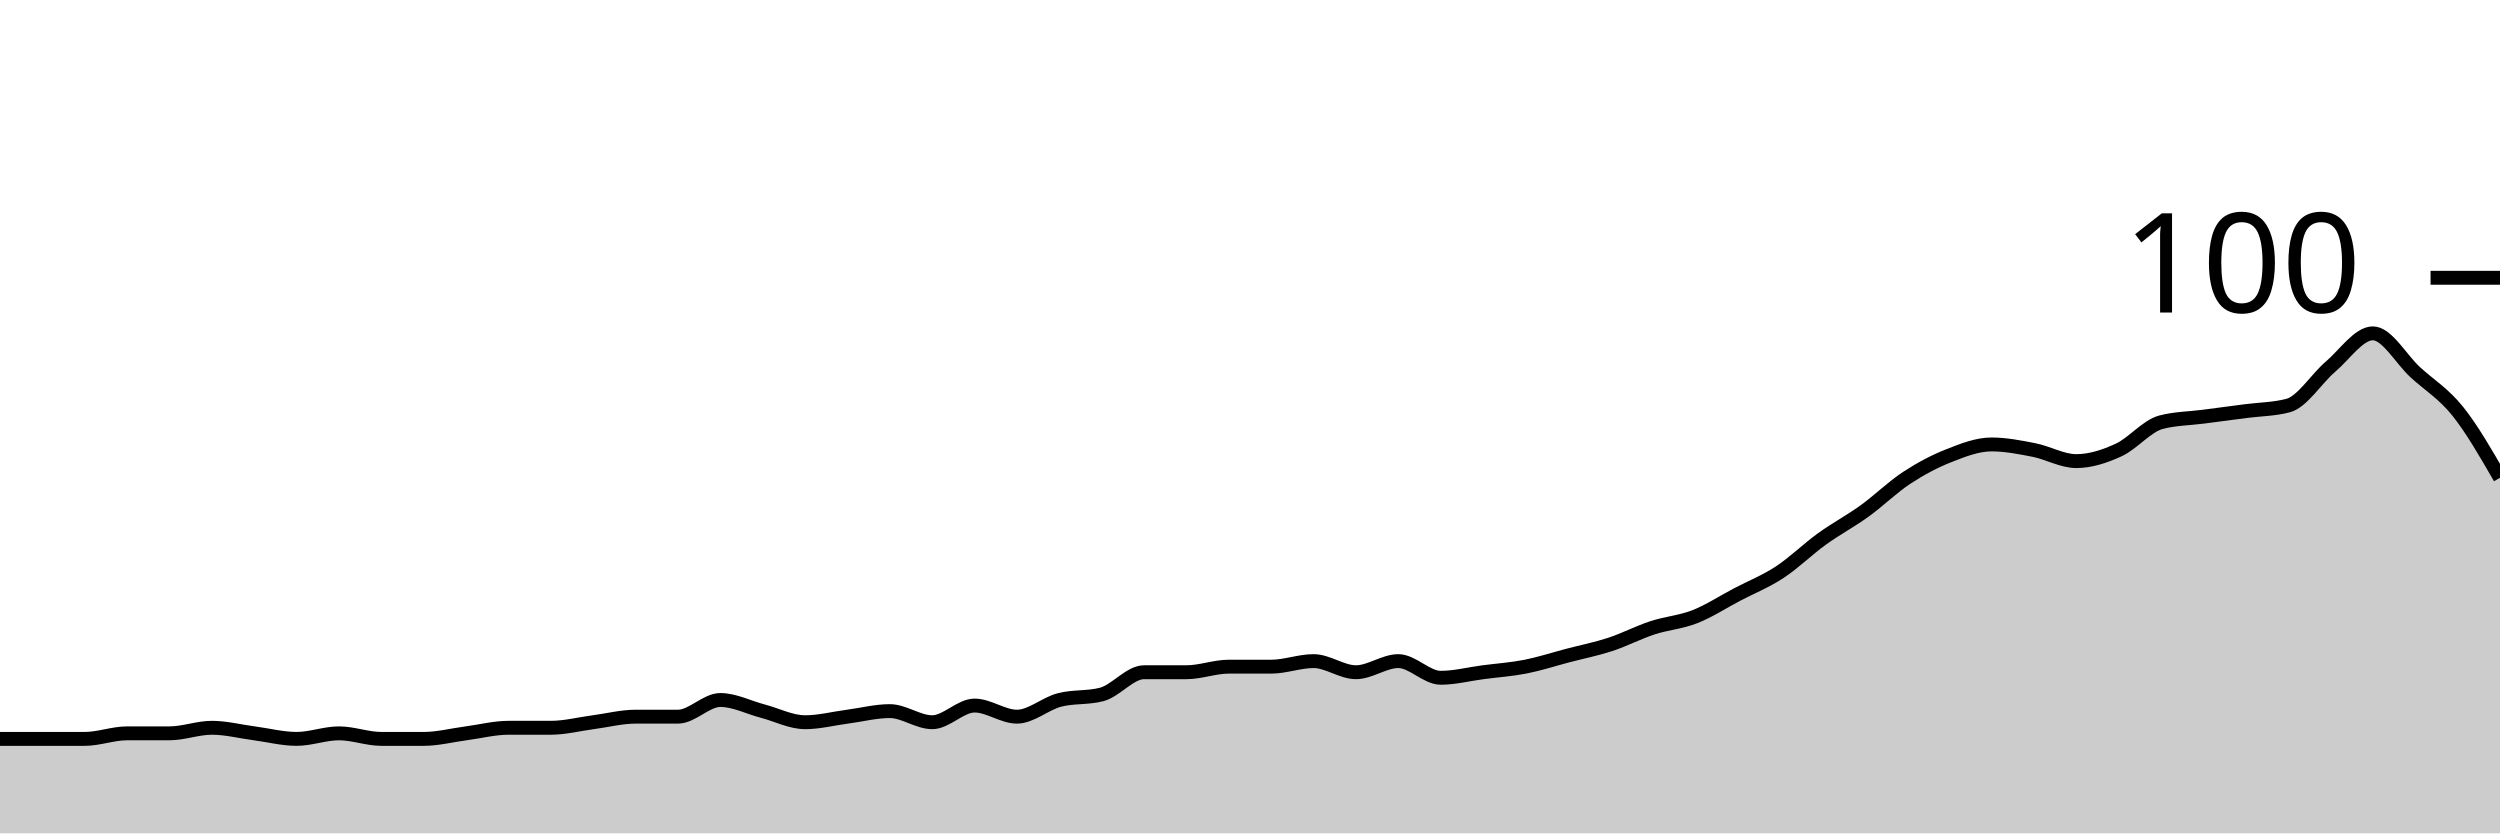
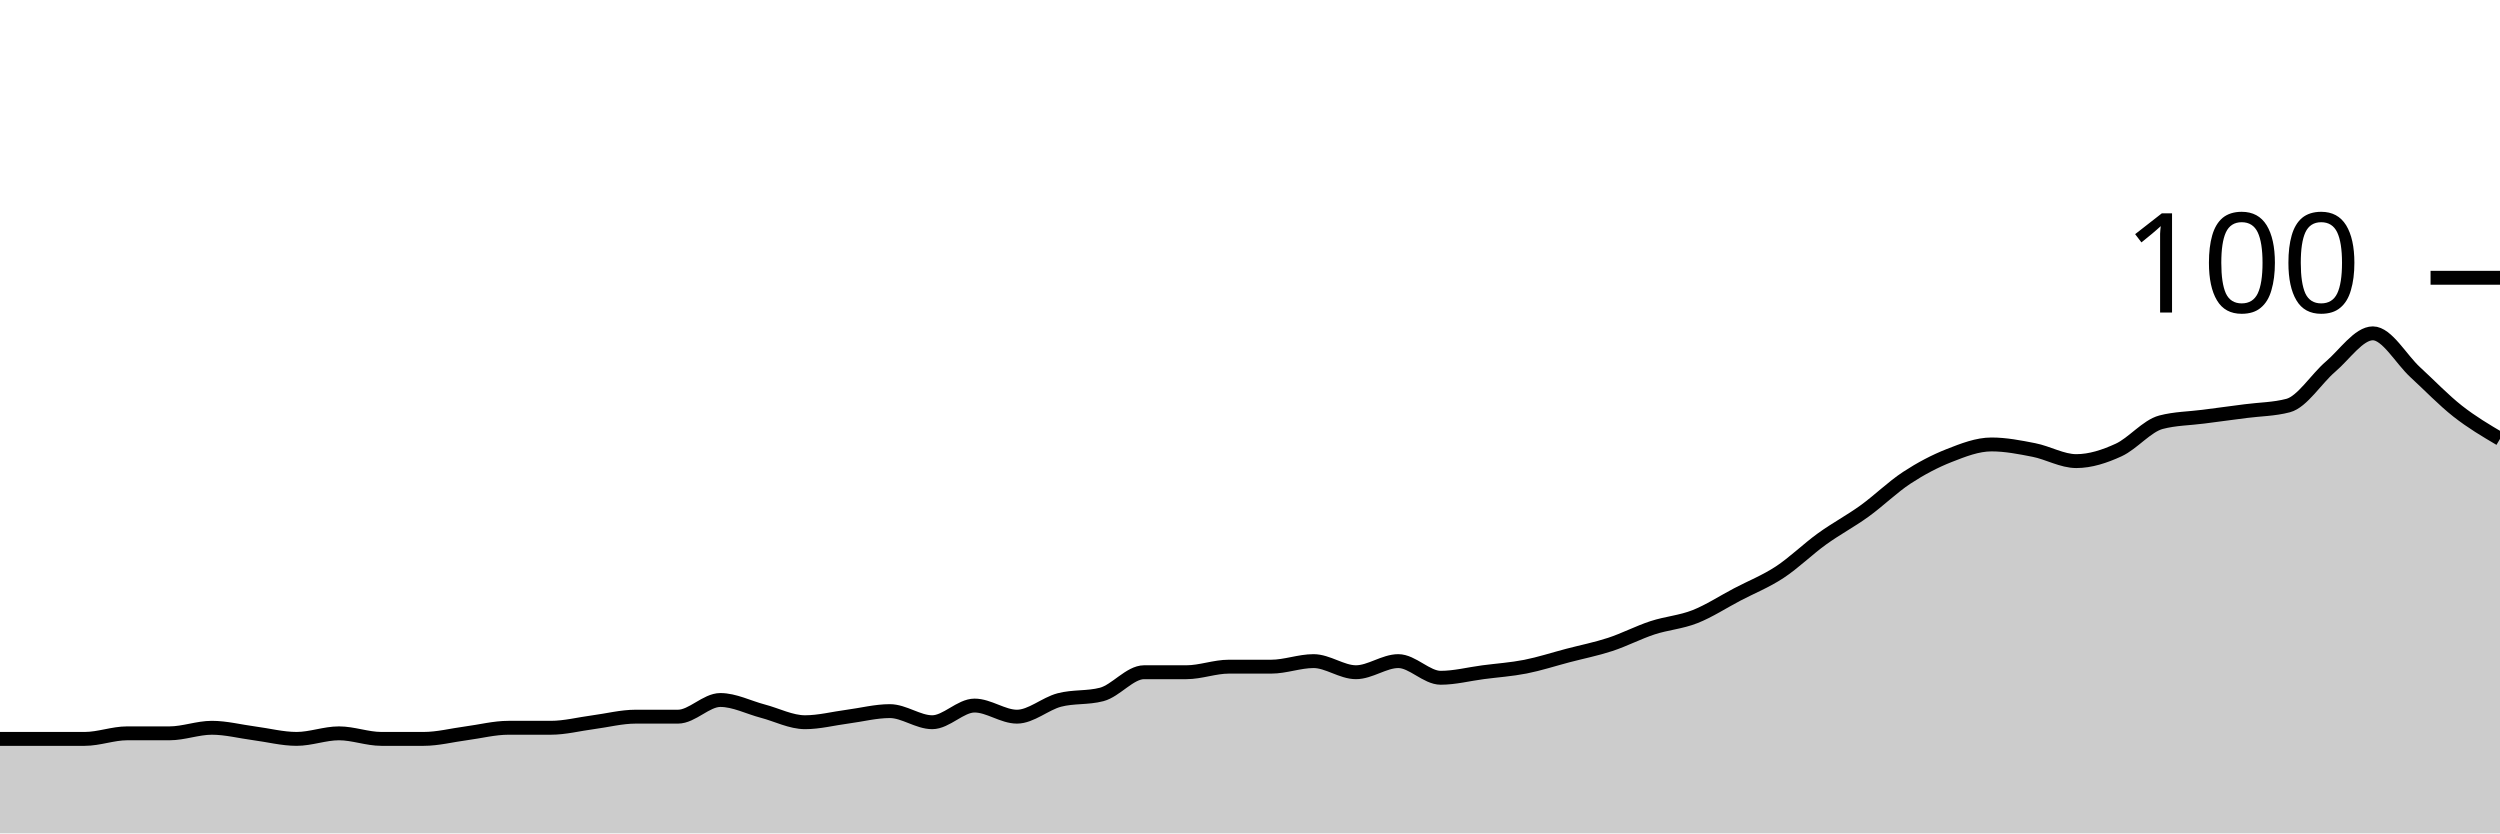
<svg xmlns="http://www.w3.org/2000/svg" viewBox="0 0 180 60">
  <g transform="translate(0,20)">
-     <path class="area" fill="rgba(0, 0, 0, 0.2)" d="M0,33.2C1.017,33.2,2.034,33.2,3.051,33.2C4.068,33.2,5.085,33.2,6.102,33.2C7.119,33.2,8.136,32.8,9.153,32.8C10.169,32.8,11.186,32.8,12.203,32.8C13.22,32.8,14.237,32.4,15.254,32.4C16.271,32.4,17.288,32.667,18.305,32.8C19.322,32.933,20.339,33.2,21.356,33.2C22.373,33.2,23.39,32.8,24.407,32.8C25.424,32.8,26.441,33.2,27.458,33.2C28.475,33.2,29.492,33.2,30.508,33.2C31.525,33.2,32.542,32.933,33.559,32.8C34.576,32.667,35.593,32.4,36.61,32.4C37.627,32.4,38.644,32.4,39.661,32.4C40.678,32.4,41.695,32.133,42.712,32C43.729,31.867,44.746,31.6,45.763,31.6C46.78,31.6,47.797,31.6,48.814,31.6C49.831,31.6,50.847,30.4,51.864,30.4C52.881,30.4,53.898,30.933,54.915,31.2C55.932,31.467,56.949,32,57.966,32C58.983,32,60,31.733,61.017,31.6C62.034,31.467,63.051,31.2,64.068,31.2C65.085,31.2,66.102,32,67.119,32C68.136,32,69.153,30.8,70.169,30.8C71.186,30.8,72.203,31.6,73.22,31.6C74.237,31.6,75.254,30.667,76.271,30.4C77.288,30.133,78.305,30.267,79.322,30C80.339,29.733,81.356,28.4,82.373,28.4C83.39,28.4,84.407,28.4,85.424,28.4C86.441,28.4,87.458,28,88.475,28C89.492,28,90.508,28,91.525,28C92.542,28,93.559,27.6,94.576,27.6C95.593,27.6,96.61,28.4,97.627,28.4C98.644,28.4,99.661,27.6,100.678,27.6C101.695,27.6,102.712,28.8,103.729,28.8C104.746,28.8,105.763,28.533,106.78,28.4C107.797,28.267,108.814,28.2,109.831,28C110.847,27.8,111.864,27.467,112.881,27.2C113.898,26.933,114.915,26.733,115.932,26.4C116.949,26.067,117.966,25.533,118.983,25.2C120,24.867,121.017,24.8,122.034,24.4C123.051,24,124.068,23.333,125.085,22.8C126.102,22.267,127.119,21.867,128.136,21.2C129.153,20.533,130.169,19.533,131.186,18.8C132.203,18.067,133.22,17.533,134.237,16.8C135.254,16.067,136.271,15.067,137.288,14.4C138.305,13.733,139.322,13.2,140.339,12.8C141.356,12.4,142.373,12,143.39,12C144.407,12,145.424,12.2,146.441,12.4C147.458,12.6,148.475,13.2,149.492,13.2C150.508,13.2,151.525,12.867,152.542,12.4C153.559,11.933,154.576,10.667,155.593,10.4C156.61,10.133,157.627,10.133,158.644,10C159.661,9.867,160.678,9.733,161.695,9.6C162.712,9.467,163.729,9.467,164.746,9.2C165.763,8.933,166.78,7.267,167.797,6.4C168.814,5.533,169.831,4,170.847,4C171.864,4,172.881,5.867,173.898,6.8C174.915,7.733,175.932,8.333,176.949,9.6C177.966,10.867,178.983,12.633,180,14.4L180,40C178.983,40,177.966,40,176.949,40C175.932,40,174.915,40,173.898,40C172.881,40,171.864,40,170.847,40C169.831,40,168.814,40,167.797,40C166.78,40,165.763,40,164.746,40C163.729,40,162.712,40,161.695,40C160.678,40,159.661,40,158.644,40C157.627,40,156.61,40,155.593,40C154.576,40,153.559,40,152.542,40C151.525,40,150.508,40,149.492,40C148.475,40,147.458,40,146.441,40C145.424,40,144.407,40,143.39,40C142.373,40,141.356,40,140.339,40C139.322,40,138.305,40,137.288,40C136.271,40,135.254,40,134.237,40C133.22,40,132.203,40,131.186,40C130.169,40,129.153,40,128.136,40C127.119,40,126.102,40,125.085,40C124.068,40,123.051,40,122.034,40C121.017,40,120,40,118.983,40C117.966,40,116.949,40,115.932,40C114.915,40,113.898,40,112.881,40C111.864,40,110.847,40,109.831,40C108.814,40,107.797,40,106.78,40C105.763,40,104.746,40,103.729,40C102.712,40,101.695,40,100.678,40C99.661,40,98.644,40,97.627,40C96.61,40,95.593,40,94.576,40C93.559,40,92.542,40,91.525,40C90.508,40,89.492,40,88.475,40C87.458,40,86.441,40,85.424,40C84.407,40,83.39,40,82.373,40C81.356,40,80.339,40,79.322,40C78.305,40,77.288,40,76.271,40C75.254,40,74.237,40,73.22,40C72.203,40,71.186,40,70.169,40C69.153,40,68.136,40,67.119,40C66.102,40,65.085,40,64.068,40C63.051,40,62.034,40,61.017,40C60,40,58.983,40,57.966,40C56.949,40,55.932,40,54.915,40C53.898,40,52.881,40,51.864,40C50.847,40,49.831,40,48.814,40C47.797,40,46.78,40,45.763,40C44.746,40,43.729,40,42.712,40C41.695,40,40.678,40,39.661,40C38.644,40,37.627,40,36.61,40C35.593,40,34.576,40,33.559,40C32.542,40,31.525,40,30.508,40C29.492,40,28.475,40,27.458,40C26.441,40,25.424,40,24.407,40C23.39,40,22.373,40,21.356,40C20.339,40,19.322,40,18.305,40C17.288,40,16.271,40,15.254,40C14.237,40,13.22,40,12.203,40C11.186,40,10.169,40,9.153,40C8.136,40,7.119,40,6.102,40C5.085,40,4.068,40,3.051,40C2.034,40,1.017,40,0,40Z" />
-     <path class="line" stroke="black" fill="none" d="M0,33.2C1.017,33.2,2.034,33.2,3.051,33.2C4.068,33.2,5.085,33.2,6.102,33.2C7.119,33.2,8.136,32.8,9.153,32.8C10.169,32.8,11.186,32.8,12.203,32.8C13.22,32.8,14.237,32.4,15.254,32.4C16.271,32.4,17.288,32.667,18.305,32.8C19.322,32.933,20.339,33.2,21.356,33.2C22.373,33.2,23.39,32.8,24.407,32.8C25.424,32.8,26.441,33.2,27.458,33.2C28.475,33.2,29.492,33.2,30.508,33.2C31.525,33.2,32.542,32.933,33.559,32.8C34.576,32.667,35.593,32.4,36.61,32.4C37.627,32.4,38.644,32.4,39.661,32.4C40.678,32.4,41.695,32.133,42.712,32C43.729,31.867,44.746,31.6,45.763,31.6C46.78,31.6,47.797,31.6,48.814,31.6C49.831,31.6,50.847,30.4,51.864,30.4C52.881,30.4,53.898,30.933,54.915,31.2C55.932,31.467,56.949,32,57.966,32C58.983,32,60,31.733,61.017,31.6C62.034,31.467,63.051,31.2,64.068,31.2C65.085,31.2,66.102,32,67.119,32C68.136,32,69.153,30.8,70.169,30.8C71.186,30.8,72.203,31.6,73.22,31.6C74.237,31.6,75.254,30.667,76.271,30.4C77.288,30.133,78.305,30.267,79.322,30C80.339,29.733,81.356,28.4,82.373,28.4C83.39,28.4,84.407,28.4,85.424,28.4C86.441,28.4,87.458,28,88.475,28C89.492,28,90.508,28,91.525,28C92.542,28,93.559,27.6,94.576,27.6C95.593,27.6,96.61,28.4,97.627,28.4C98.644,28.4,99.661,27.6,100.678,27.6C101.695,27.6,102.712,28.8,103.729,28.8C104.746,28.8,105.763,28.533,106.78,28.4C107.797,28.267,108.814,28.2,109.831,28C110.847,27.8,111.864,27.467,112.881,27.2C113.898,26.933,114.915,26.733,115.932,26.4C116.949,26.067,117.966,25.533,118.983,25.2C120,24.867,121.017,24.8,122.034,24.4C123.051,24,124.068,23.333,125.085,22.8C126.102,22.267,127.119,21.867,128.136,21.2C129.153,20.533,130.169,19.533,131.186,18.8C132.203,18.067,133.22,17.533,134.237,16.8C135.254,16.067,136.271,15.067,137.288,14.4C138.305,13.733,139.322,13.2,140.339,12.8C141.356,12.4,142.373,12,143.39,12C144.407,12,145.424,12.2,146.441,12.4C147.458,12.6,148.475,13.2,149.492,13.2C150.508,13.2,151.525,12.867,152.542,12.4C153.559,11.933,154.576,10.667,155.593,10.4C156.61,10.133,157.627,10.133,158.644,10C159.661,9.867,160.678,9.733,161.695,9.6C162.712,9.467,163.729,9.467,164.746,9.2C165.763,8.933,166.78,7.267,167.797,6.4C168.814,5.533,169.831,4,170.847,4C171.864,4,172.881,5.867,173.898,6.8C174.915,7.733,175.932,8.333,176.949,9.6C177.966,10.867,178.983,12.633,180,14.4" />
+     <path class="area" fill="rgba(0, 0, 0, 0.2)" d="M0,33.2C1.017,33.2,2.034,33.2,3.051,33.2C4.068,33.2,5.085,33.2,6.102,33.2C7.119,33.2,8.136,32.8,9.153,32.8C10.169,32.8,11.186,32.8,12.203,32.8C13.22,32.8,14.237,32.4,15.254,32.4C16.271,32.4,17.288,32.667,18.305,32.8C19.322,32.933,20.339,33.2,21.356,33.2C22.373,33.2,23.39,32.8,24.407,32.8C25.424,32.8,26.441,33.2,27.458,33.2C28.475,33.2,29.492,33.2,30.508,33.2C31.525,33.2,32.542,32.933,33.559,32.8C34.576,32.667,35.593,32.4,36.61,32.4C37.627,32.4,38.644,32.4,39.661,32.4C40.678,32.4,41.695,32.133,42.712,32C43.729,31.867,44.746,31.6,45.763,31.6C46.78,31.6,47.797,31.6,48.814,31.6C49.831,31.6,50.847,30.4,51.864,30.4C52.881,30.4,53.898,30.933,54.915,31.2C55.932,31.467,56.949,32,57.966,32C58.983,32,60,31.733,61.017,31.6C62.034,31.467,63.051,31.2,64.068,31.2C65.085,31.2,66.102,32,67.119,32C68.136,32,69.153,30.8,70.169,30.8C71.186,30.8,72.203,31.6,73.22,31.6C74.237,31.6,75.254,30.667,76.271,30.4C77.288,30.133,78.305,30.267,79.322,30C80.339,29.733,81.356,28.4,82.373,28.4C83.39,28.4,84.407,28.4,85.424,28.4C86.441,28.4,87.458,28,88.475,28C89.492,28,90.508,28,91.525,28C92.542,28,93.559,27.6,94.576,27.6C95.593,27.6,96.61,28.4,97.627,28.4C98.644,28.4,99.661,27.6,100.678,27.6C101.695,27.6,102.712,28.8,103.729,28.8C104.746,28.8,105.763,28.533,106.78,28.4C107.797,28.267,108.814,28.2,109.831,28C110.847,27.8,111.864,27.467,112.881,27.2C113.898,26.933,114.915,26.733,115.932,26.4C116.949,26.067,117.966,25.533,118.983,25.2C120,24.867,121.017,24.8,122.034,24.4C123.051,24,124.068,23.333,125.085,22.8C126.102,22.267,127.119,21.867,128.136,21.2C129.153,20.533,130.169,19.533,131.186,18.8C132.203,18.067,133.22,17.533,134.237,16.8C135.254,16.067,136.271,15.067,137.288,14.4C138.305,13.733,139.322,13.2,140.339,12.8C141.356,12.4,142.373,12,143.39,12C144.407,12,145.424,12.2,146.441,12.4C147.458,12.6,148.475,13.2,149.492,13.2C150.508,13.2,151.525,12.867,152.542,12.4C153.559,11.933,154.576,10.667,155.593,10.4C156.61,10.133,157.627,10.133,158.644,10C159.661,9.867,160.678,9.733,161.695,9.6C162.712,9.467,163.729,9.467,164.746,9.2C165.763,8.933,166.78,7.267,167.797,6.4C168.814,5.533,169.831,4,170.847,4C171.864,4,172.881,5.867,173.898,6.8C174.915,7.733,175.932,8.8,176.949,9.6C177.966,10.4,178.983,11,180,11.6L180,40C178.983,40,177.966,40,176.949,40C175.932,40,174.915,40,173.898,40C172.881,40,171.864,40,170.847,40C169.831,40,168.814,40,167.797,40C166.78,40,165.763,40,164.746,40C163.729,40,162.712,40,161.695,40C160.678,40,159.661,40,158.644,40C157.627,40,156.61,40,155.593,40C154.576,40,153.559,40,152.542,40C151.525,40,150.508,40,149.492,40C148.475,40,147.458,40,146.441,40C145.424,40,144.407,40,143.39,40C142.373,40,141.356,40,140.339,40C139.322,40,138.305,40,137.288,40C136.271,40,135.254,40,134.237,40C133.22,40,132.203,40,131.186,40C130.169,40,129.153,40,128.136,40C127.119,40,126.102,40,125.085,40C124.068,40,123.051,40,122.034,40C121.017,40,120,40,118.983,40C117.966,40,116.949,40,115.932,40C114.915,40,113.898,40,112.881,40C111.864,40,110.847,40,109.831,40C108.814,40,107.797,40,106.78,40C105.763,40,104.746,40,103.729,40C102.712,40,101.695,40,100.678,40C99.661,40,98.644,40,97.627,40C96.61,40,95.593,40,94.576,40C93.559,40,92.542,40,91.525,40C90.508,40,89.492,40,88.475,40C87.458,40,86.441,40,85.424,40C84.407,40,83.39,40,82.373,40C81.356,40,80.339,40,79.322,40C78.305,40,77.288,40,76.271,40C75.254,40,74.237,40,73.22,40C72.203,40,71.186,40,70.169,40C69.153,40,68.136,40,67.119,40C66.102,40,65.085,40,64.068,40C63.051,40,62.034,40,61.017,40C60,40,58.983,40,57.966,40C56.949,40,55.932,40,54.915,40C53.898,40,52.881,40,51.864,40C50.847,40,49.831,40,48.814,40C47.797,40,46.78,40,45.763,40C44.746,40,43.729,40,42.712,40C41.695,40,40.678,40,39.661,40C38.644,40,37.627,40,36.61,40C35.593,40,34.576,40,33.559,40C32.542,40,31.525,40,30.508,40C29.492,40,28.475,40,27.458,40C26.441,40,25.424,40,24.407,40C23.39,40,22.373,40,21.356,40C20.339,40,19.322,40,18.305,40C17.288,40,16.271,40,15.254,40C14.237,40,13.22,40,12.203,40C11.186,40,10.169,40,9.153,40C8.136,40,7.119,40,6.102,40C5.085,40,4.068,40,3.051,40C2.034,40,1.017,40,0,40Z" />
+     <path class="line" stroke="black" fill="none" d="M0,33.2C1.017,33.2,2.034,33.2,3.051,33.2C4.068,33.2,5.085,33.2,6.102,33.2C7.119,33.2,8.136,32.8,9.153,32.8C10.169,32.8,11.186,32.8,12.203,32.8C13.22,32.8,14.237,32.4,15.254,32.4C16.271,32.4,17.288,32.667,18.305,32.8C19.322,32.933,20.339,33.2,21.356,33.2C22.373,33.2,23.39,32.8,24.407,32.8C25.424,32.8,26.441,33.2,27.458,33.2C28.475,33.2,29.492,33.2,30.508,33.2C31.525,33.2,32.542,32.933,33.559,32.8C34.576,32.667,35.593,32.4,36.61,32.4C37.627,32.4,38.644,32.4,39.661,32.4C40.678,32.4,41.695,32.133,42.712,32C43.729,31.867,44.746,31.6,45.763,31.6C46.78,31.6,47.797,31.6,48.814,31.6C49.831,31.6,50.847,30.4,51.864,30.4C52.881,30.4,53.898,30.933,54.915,31.2C55.932,31.467,56.949,32,57.966,32C58.983,32,60,31.733,61.017,31.6C62.034,31.467,63.051,31.2,64.068,31.2C65.085,31.2,66.102,32,67.119,32C68.136,32,69.153,30.8,70.169,30.8C71.186,30.8,72.203,31.6,73.22,31.6C74.237,31.6,75.254,30.667,76.271,30.4C77.288,30.133,78.305,30.267,79.322,30C80.339,29.733,81.356,28.4,82.373,28.4C83.39,28.4,84.407,28.4,85.424,28.4C86.441,28.4,87.458,28,88.475,28C89.492,28,90.508,28,91.525,28C92.542,28,93.559,27.6,94.576,27.6C95.593,27.6,96.61,28.4,97.627,28.4C98.644,28.4,99.661,27.6,100.678,27.6C101.695,27.6,102.712,28.8,103.729,28.8C104.746,28.8,105.763,28.533,106.78,28.4C107.797,28.267,108.814,28.2,109.831,28C110.847,27.8,111.864,27.467,112.881,27.2C113.898,26.933,114.915,26.733,115.932,26.4C116.949,26.067,117.966,25.533,118.983,25.2C120,24.867,121.017,24.8,122.034,24.4C123.051,24,124.068,23.333,125.085,22.8C126.102,22.267,127.119,21.867,128.136,21.2C129.153,20.533,130.169,19.533,131.186,18.8C132.203,18.067,133.22,17.533,134.237,16.8C135.254,16.067,136.271,15.067,137.288,14.4C138.305,13.733,139.322,13.2,140.339,12.8C141.356,12.4,142.373,12,143.39,12C144.407,12,145.424,12.2,146.441,12.4C147.458,12.6,148.475,13.2,149.492,13.2C150.508,13.2,151.525,12.867,152.542,12.4C153.559,11.933,154.576,10.667,155.593,10.4C156.61,10.133,157.627,10.133,158.644,10C159.661,9.867,160.678,9.733,161.695,9.6C162.712,9.467,163.729,9.467,164.746,9.2C165.763,8.933,166.78,7.267,167.797,6.4C168.814,5.533,169.831,4,170.847,4C171.864,4,172.881,5.867,173.898,6.8C174.915,7.733,175.932,8.8,176.949,9.6C177.966,10.4,178.983,11,180,11.6" />
    <path class="axis-ceiling" stroke-width="1" stroke="black" fill="none" d="M175,0L180,0" />
    <text class="axis-ceiling-label" font-family="sans-serif" text-anchor="end" font-size="10px" x="170" y="2.5">100</text>
  </g>
</svg>
